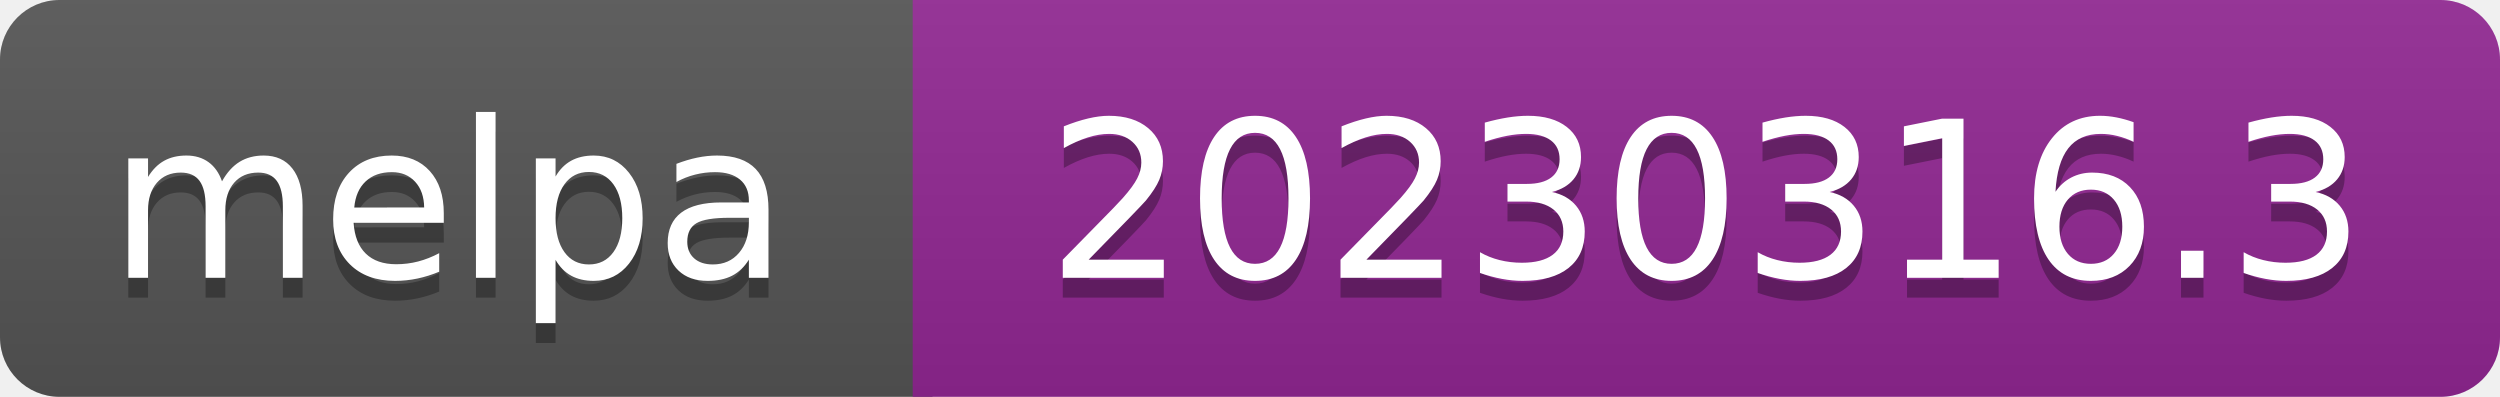
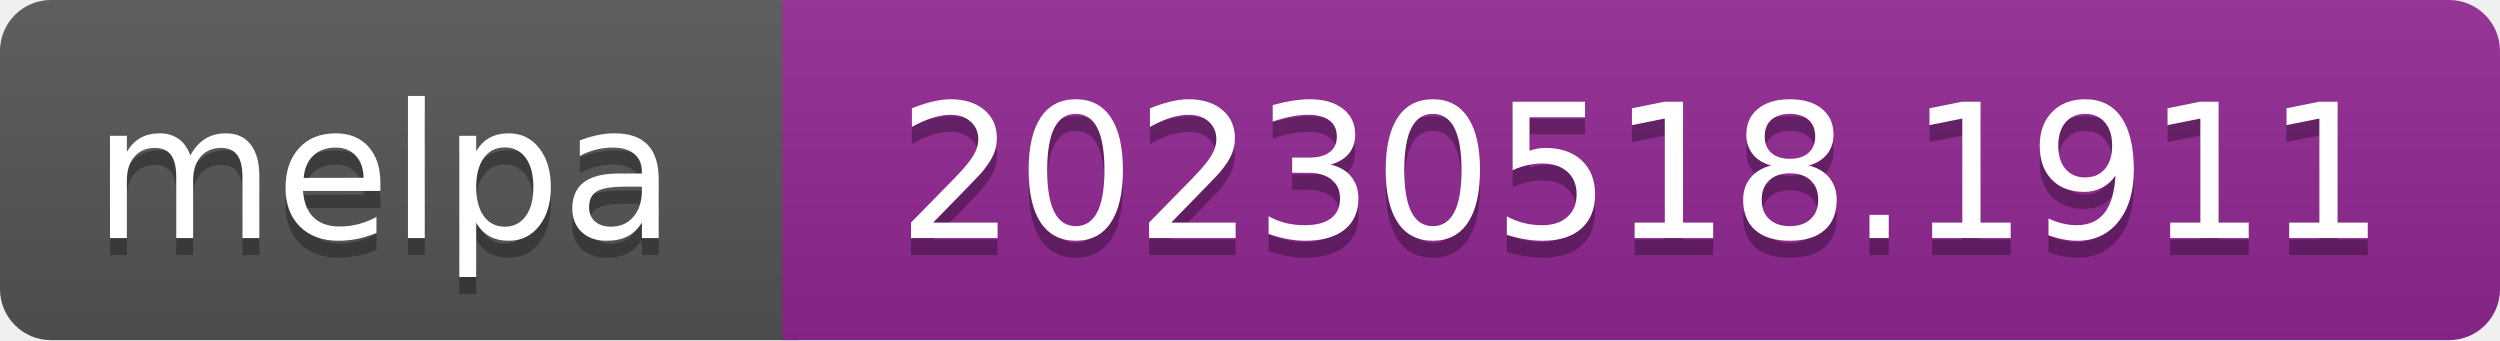
- <svg xmlns="http://www.w3.org/2000/svg" width="126" height="20" role="img" aria-label="melpa: 20230316.3">
+ <svg xmlns="http://www.w3.org/2000/svg" width="147" height="20" role="img" aria-label="melpa: 20230518.1911">
  <linearGradient id="s" x2="0" y2="100%">
    <stop offset="0" stop-color="#bbb" stop-opacity=".1" />
    <stop offset="1" stop-opacity=".1" />
  </linearGradient>
  <clipPath id="r">
-     <rect width="126" height="20" rx="3" fill="#fff" />
+     <rect width="147" height="20" rx="3" fill="#fff" />
  </clipPath>
  <g clip-path="url(#r)">
    <rect width="47" height="20" fill="#555" />
-     <rect x="46" width="126" height="20" fill="#922793" />
-     <rect width="126" height="20" fill="url(#s)" />
+     <rect x="46" width="147" height="20" fill="#922793" />
+     <rect width="147" height="20" fill="url(#s)" />
  </g>
  <g fill="#fff" text-anchor="middle" font-family="Verdana,Geneva,DejaVu Sans,sans-serif" font-size="110" text-rendering="geometricPrecision">
    <text aria-hidden="true" x="226" y="150" fill="#010101" fill-opacity=".3" transform="scale(.1)" textLength="343">melpa</text>
    <text x="226" y="140" transform="scale(.1)" fill="#fff" textLength="343">melpa</text>
-     <text aria-hidden="true" x="860" y="150" fill="#010101" fill-opacity=".3" transform="scale(.1)" textLength="665">20230316.3</text>
-     <text x="860" y="140" transform="scale(.1)" fill="#fff" textLength="665">20230316.3</text>
+     <text aria-hidden="true" x="965" y="150" fill="#010101" fill-opacity=".3" transform="scale(.1)" textLength="875">20230518.1911</text>
+     <text x="965" y="140" transform="scale(.1)" fill="#fff" textLength="875">20230518.1911</text>
  </g>
</svg>
